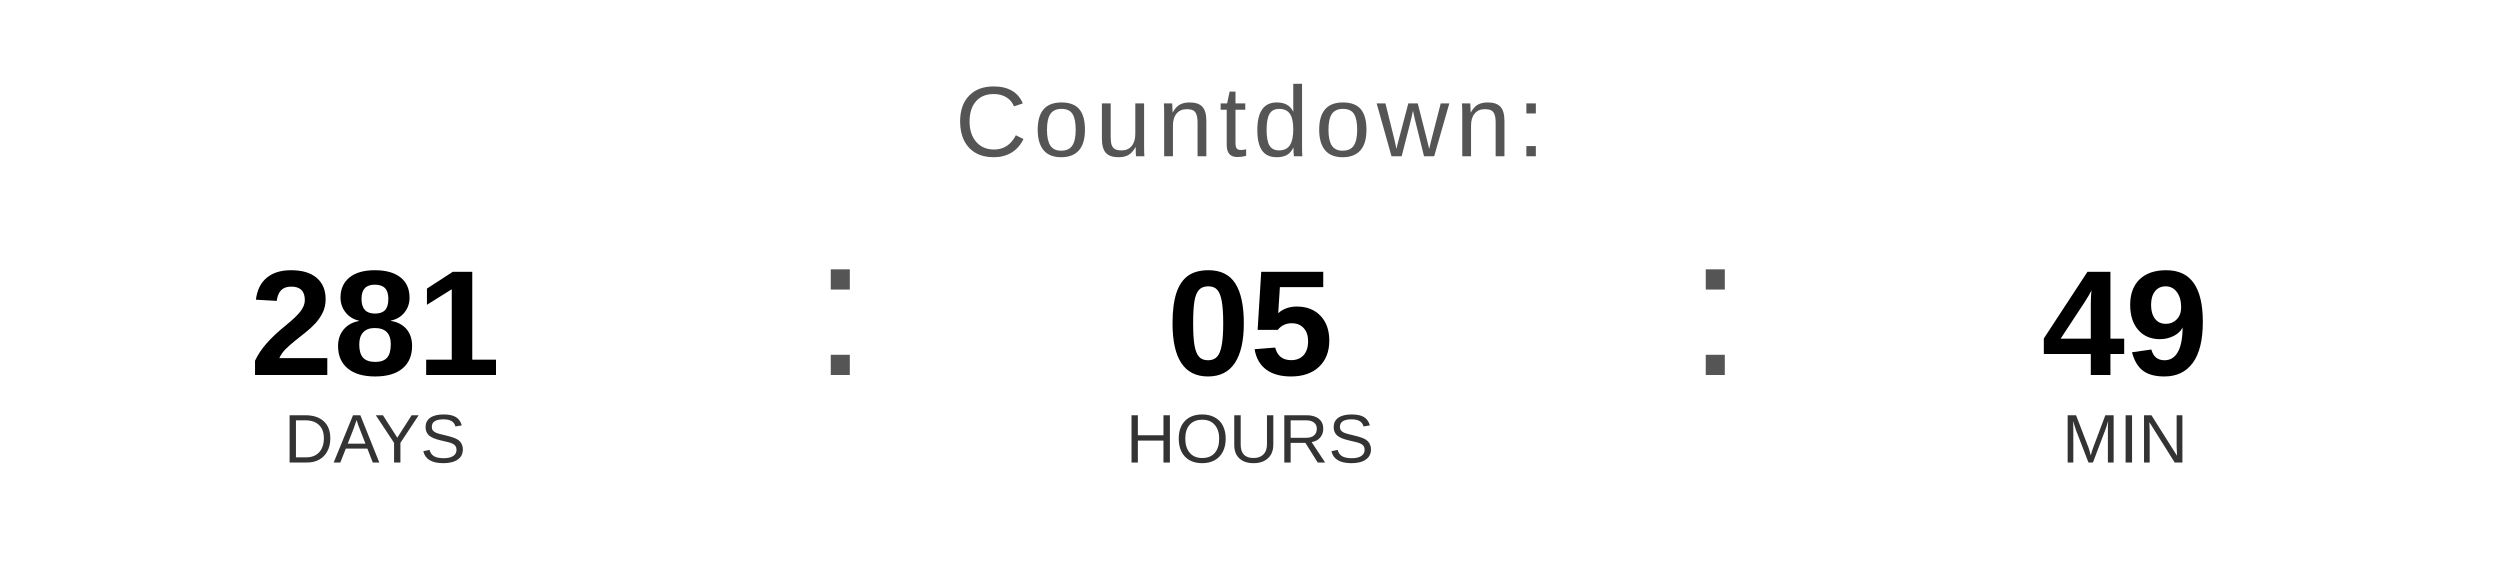
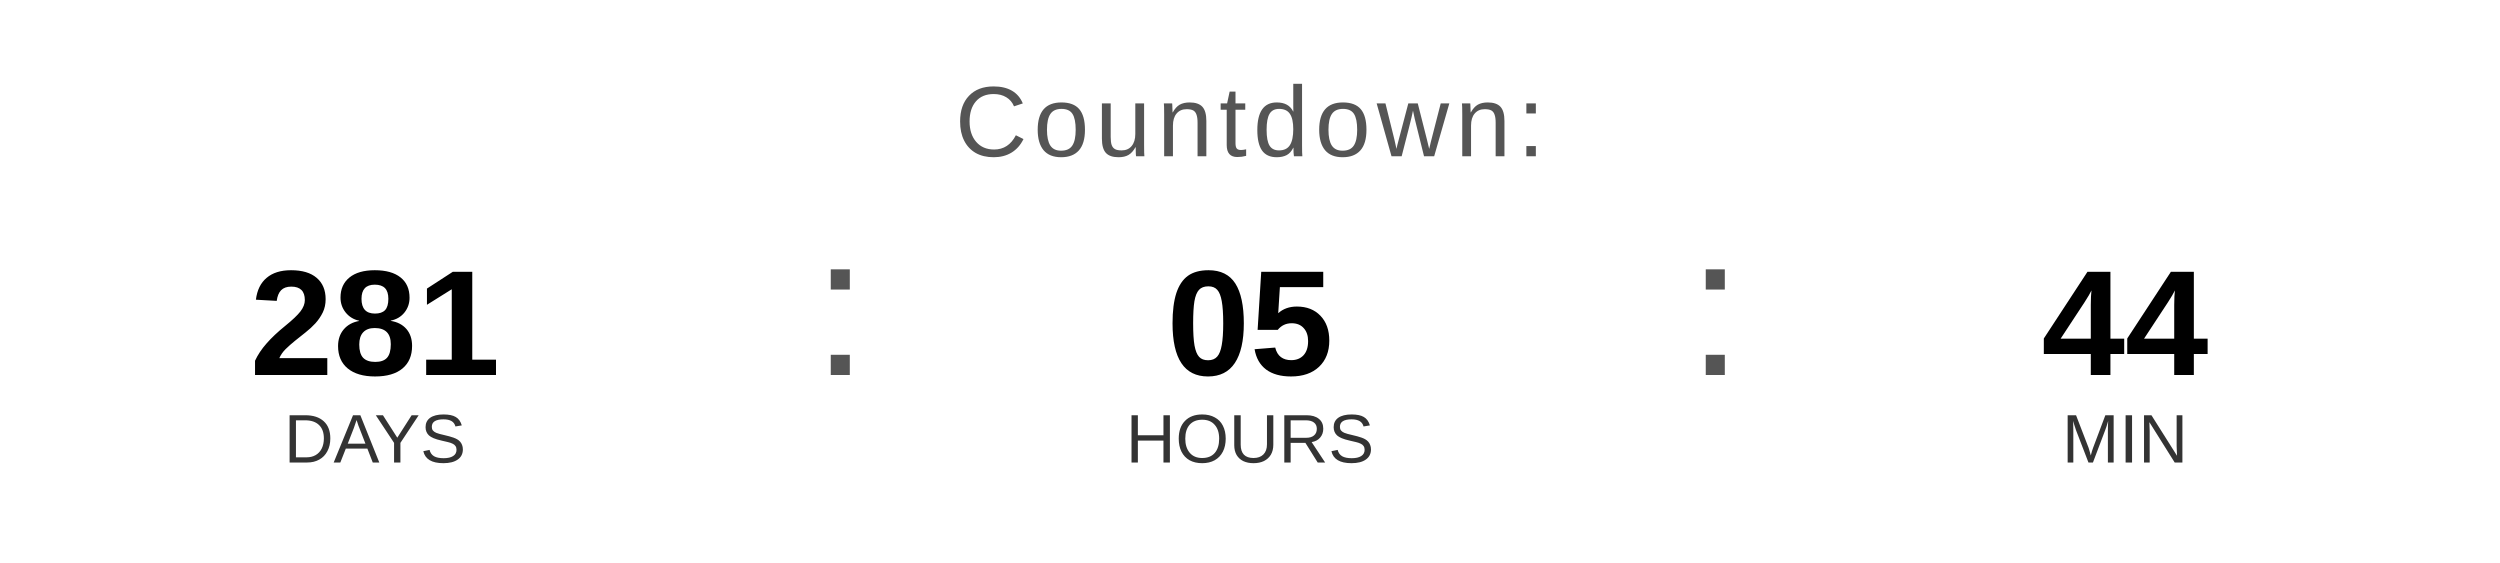
<svg xmlns="http://www.w3.org/2000/svg" width="400" height="90" viewBox="0 0 400 90">
  <text x="200" y="25" font-family="Arial, Helvetica, sans-serif" font-size="16" fill="#555555" text-anchor="middle" letter-spacing="1">
    Countdown:
  </text>
  <text x="60" y="60" font-family="Arial, Helvetica, sans-serif" font-size="24" font-weight="bold" fill="#000000" text-anchor="middle">281</text>
  <text x="60" y="74" font-family="Arial, Helvetica, sans-serif" font-size="11" fill="#333333" text-anchor="middle">DAYS</text>
  <text x="130" y="60" font-family="Arial, sans-serif" font-size="32" fill="#555555">:</text>
  <text x="200" y="60" font-family="Arial, Helvetica, sans-serif" font-size="24" font-weight="bold" fill="#000000" text-anchor="middle">05</text>
  <text x="200" y="74" font-family="Arial, Helvetica, sans-serif" font-size="11" fill="#333333" text-anchor="middle">HOURS</text>
  <text x="270" y="60" font-family="Arial, sans-serif" font-size="32" fill="#555555">:</text>
-   <text x="340" y="60" font-family="Arial, Helvetica, sans-serif" font-size="24" font-weight="bold" fill="#000000" text-anchor="middle">49</text>
+   <text x="340" y="60" font-family="Arial, Helvetica, sans-serif" font-size="24" font-weight="bold" fill="#000000" text-anchor="middle">44</text>
  <text x="340" y="74" font-family="Arial, Helvetica, sans-serif" font-size="11" fill="#333333" text-anchor="middle">MIN</text>
</svg>
